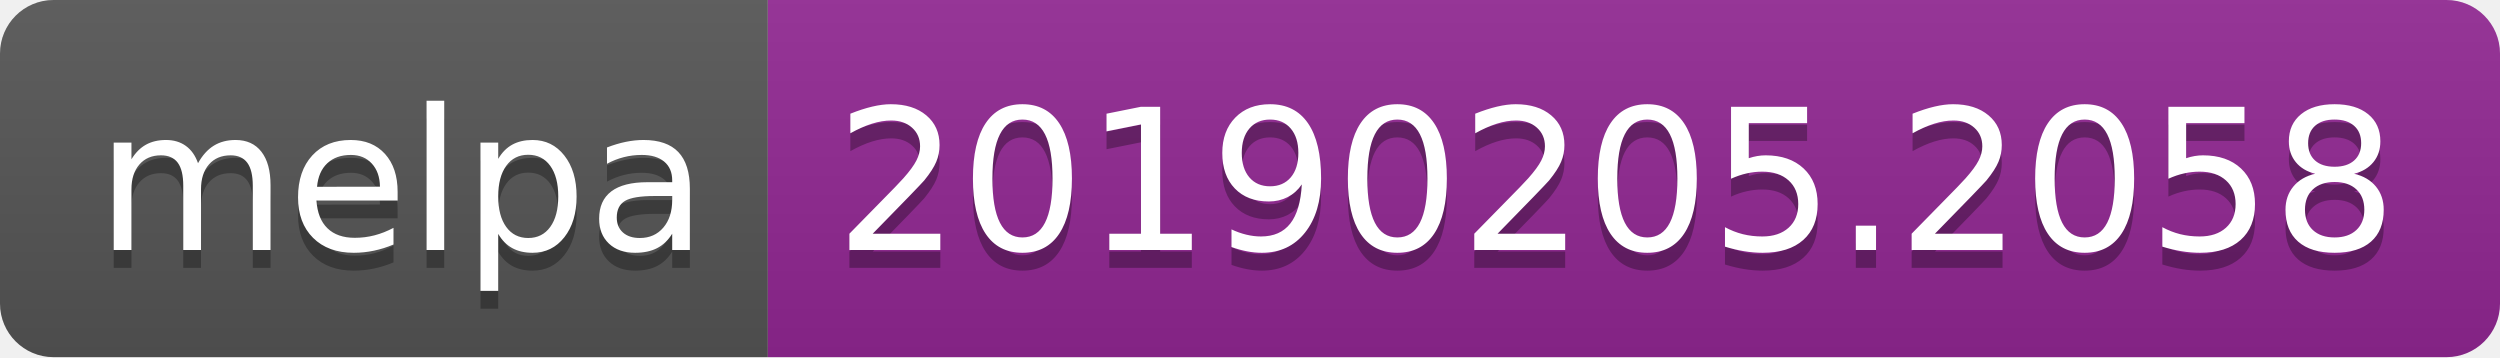
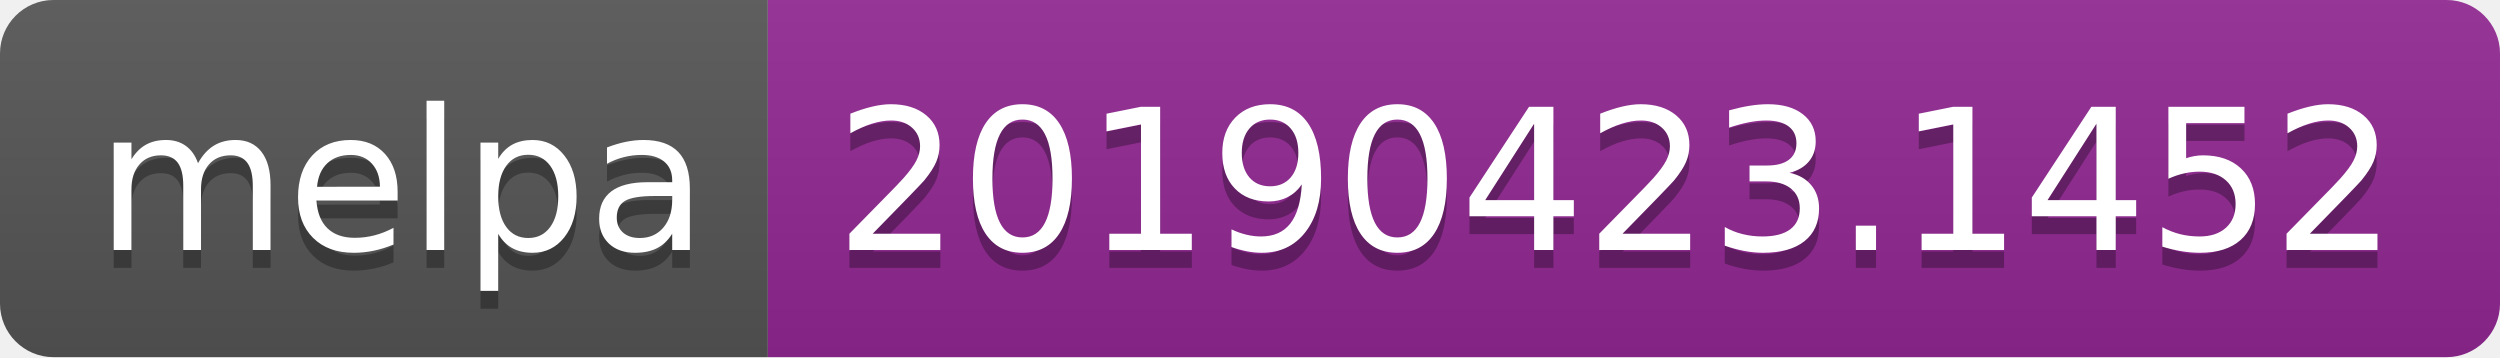
<svg xmlns="http://www.w3.org/2000/svg" width="140" height="20">
  <linearGradient id="b" x2="0" y2="100%">
    <stop offset="0" stop-color="#bbb" stop-opacity=".1" />
    <stop offset="1" stop-opacity=".1" />
  </linearGradient>
  <clipPath id="a">
    <rect width="140" height="20" rx="3" fill="#fff" />
  </clipPath>
  <g clip-path="url(#a)">
    <path fill="#555" d="M0 0h43v20H0z" />
    <path fill="#922793" d="M43 0h97v20H43z" />
    <path fill="url(#b)" d="M0 0h140v20H0z" />
  </g>
  <g fill="#fff" text-anchor="middle" font-family="DejaVu Sans,Verdana,Geneva,sans-serif" font-size="110">
    <text x="225" y="150" fill="#010101" fill-opacity=".3" transform="scale(.1)" textLength="330">melpa</text>
    <text x="225" y="140" transform="scale(.1)" textLength="330">melpa</text>
-     <text x="905" y="150" fill="#010101" fill-opacity=".3" transform="scale(.1)" textLength="870">20190205.2058</text>
-     <text x="905" y="140" transform="scale(.1)" textLength="870">20190205.2058</text>
+     <text x="905" y="150" fill="#010101" fill-opacity=".3" transform="scale(.1)" textLength="870">20190423.1452</text>
+     <text x="905" y="140" transform="scale(.1)" textLength="870">20190423.1452</text>
  </g>
</svg>
